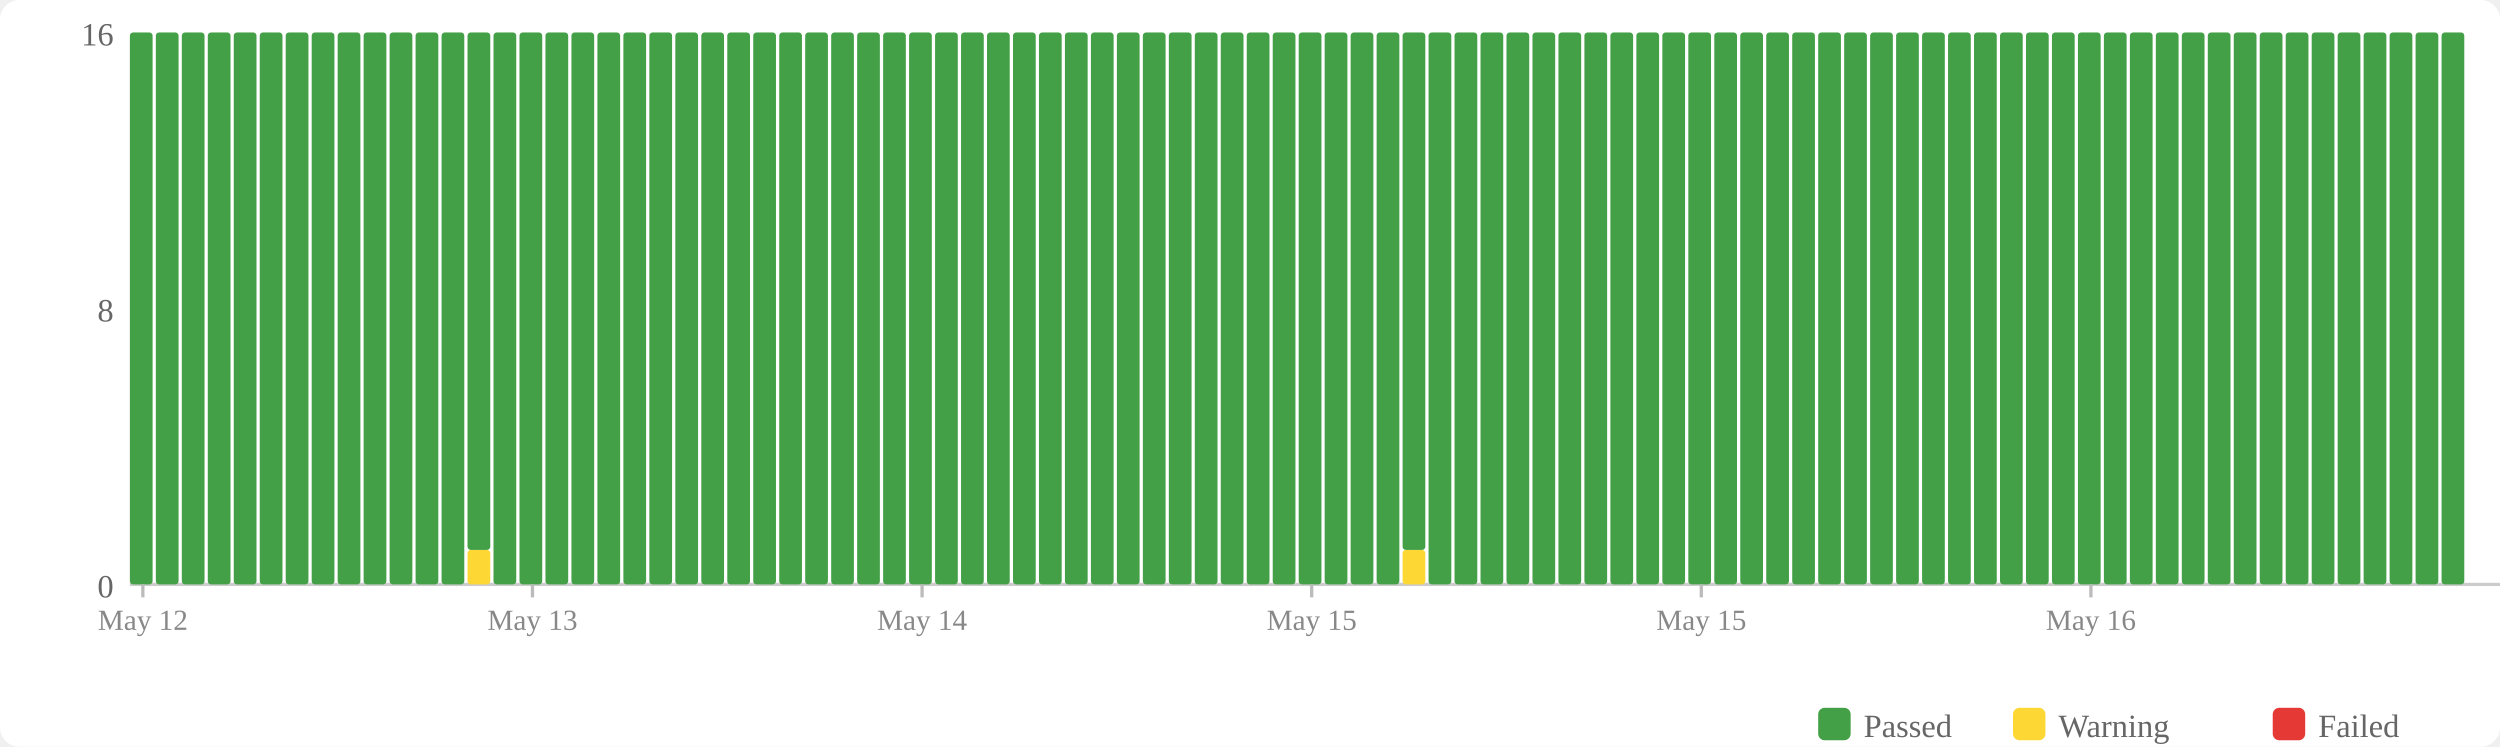
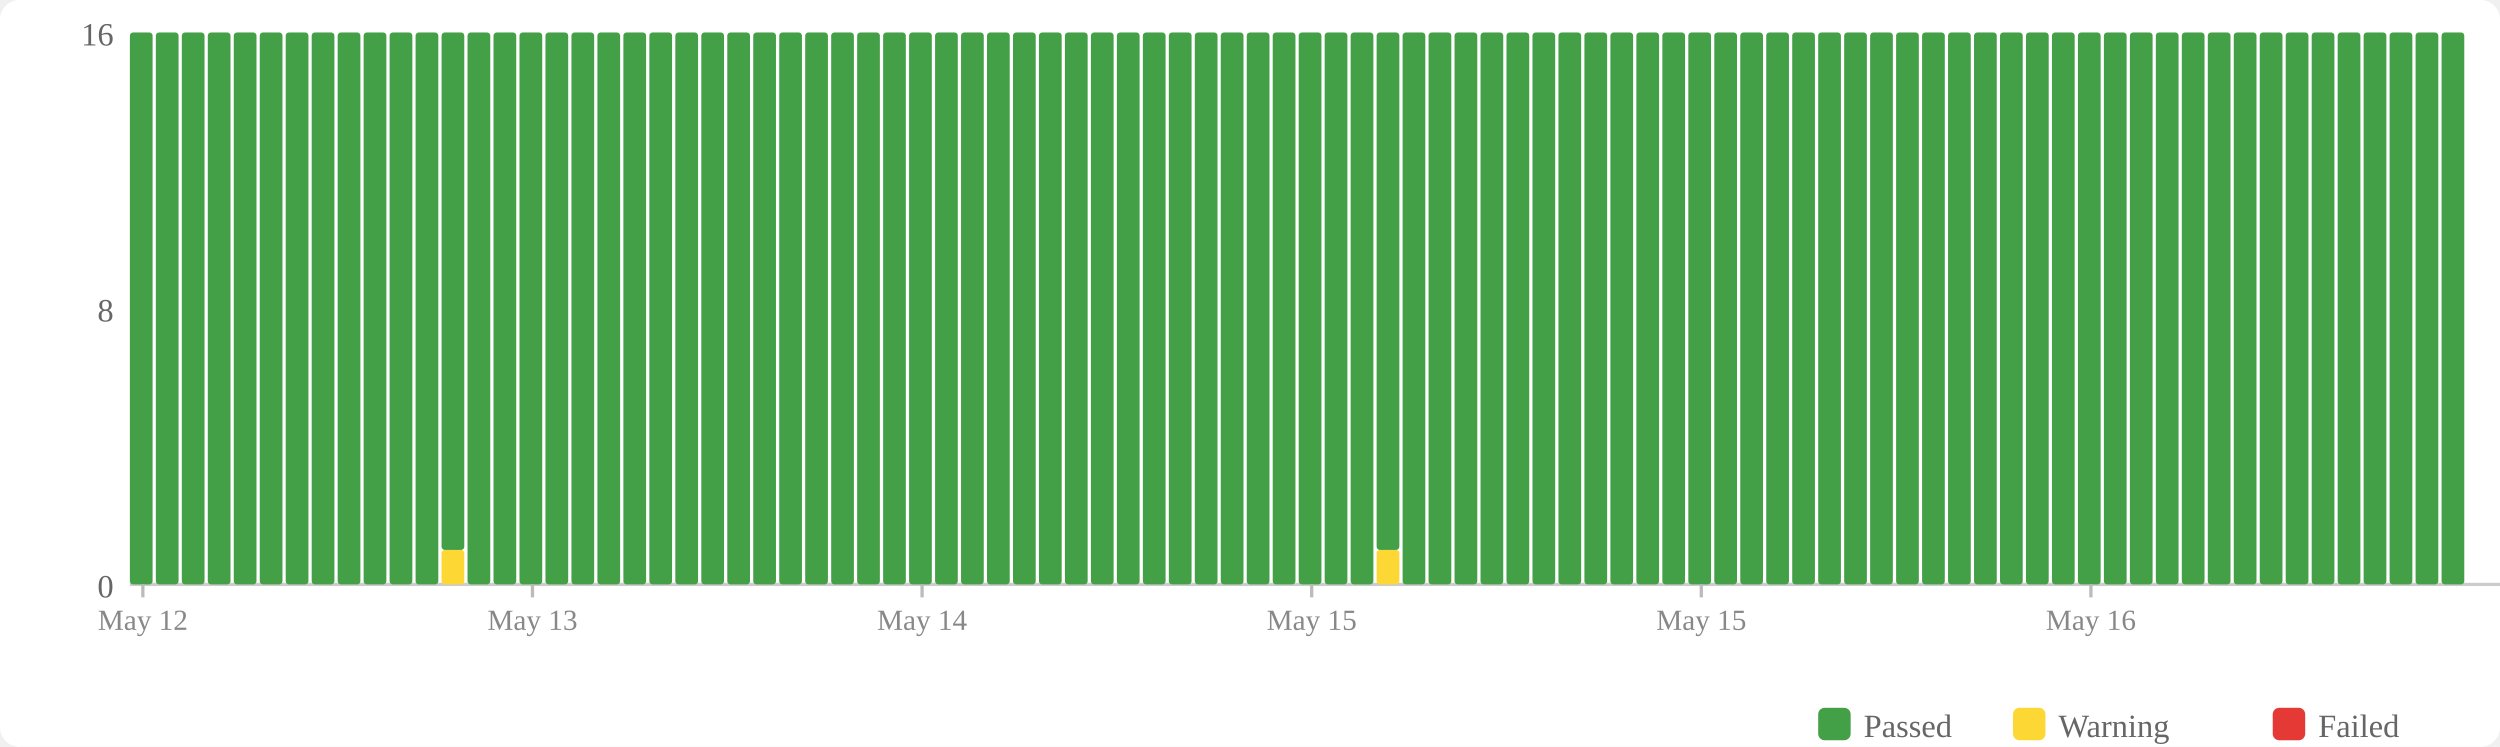
<svg xmlns="http://www.w3.org/2000/svg" width="770" height="230" viewBox="0 0 770 230">
  <rect width="770" height="230" fill="#fff" rx="6" />
  <rect x="560" y="218" width="10" height="10" fill="#43a047" rx="2" />
  <text x="574" y="227" font-size="10" fill="#666">Passed</text>
  <rect x="620" y="218" width="10" height="10" fill="#fdd835" rx="2" />
  <text x="634" y="227" font-size="10" fill="#666">Warning</text>
  <rect x="700" y="218" width="10" height="10" fill="#e53935" rx="2" />
  <text x="714" y="227" font-size="10" fill="#666">Failed</text>
  <text x="35" y="184" text-anchor="end" font-size="10" fill="#666">0</text>
  <text x="35" y="99" text-anchor="end" font-size="10" fill="#666">8</text>
  <text x="35" y="14" text-anchor="end" font-size="10" fill="#666">16</text>
  <line x1="40" y1="180" x2="770" y2="180" stroke="#ccc" stroke-width="1" />
  <rect x="40" y="10" width="7" height="170" fill="#43a047" rx="1" />
  <rect x="48" y="10" width="7" height="170" fill="#43a047" rx="1" />
  <rect x="56" y="10" width="7" height="170" fill="#43a047" rx="1" />
  <rect x="64" y="10" width="7" height="170" fill="#43a047" rx="1" />
  <rect x="72" y="10" width="7" height="170" fill="#43a047" rx="1" />
  <rect x="80" y="10" width="7" height="170" fill="#43a047" rx="1" />
  <rect x="88" y="10" width="7" height="170" fill="#43a047" rx="1" />
  <rect x="96" y="10" width="7" height="170" fill="#43a047" rx="1" />
  <rect x="104" y="10" width="7" height="170" fill="#43a047" rx="1" />
  <rect x="112" y="10" width="7" height="170" fill="#43a047" rx="1" />
  <rect x="120" y="10" width="7" height="170" fill="#43a047" rx="1" />
  <rect x="128" y="10" width="7" height="170" fill="#43a047" rx="1" />
-   <rect x="136" y="10" width="7" height="170" fill="#43a047" rx="1" />
-   <rect x="144" y="169.375" width="7" height="10.625" fill="#fdd835" rx="1" />
-   <rect x="144" y="10" width="7" height="159.375" fill="#43a047" rx="1" />
+   <rect x="136" y="169.375" width="7" height="10.625" fill="#fdd835" rx="1" />
+   <rect x="136" y="10" width="7" height="159.375" fill="#43a047" rx="1" />
+   <rect x="144" y="10" width="7" height="170" fill="#43a047" rx="1" />
  <rect x="152" y="10" width="7" height="170" fill="#43a047" rx="1" />
  <rect x="160" y="10" width="7" height="170" fill="#43a047" rx="1" />
  <rect x="168" y="10" width="7" height="170" fill="#43a047" rx="1" />
  <rect x="176" y="10" width="7" height="170" fill="#43a047" rx="1" />
  <rect x="184" y="10" width="7" height="170" fill="#43a047" rx="1" />
  <rect x="192" y="10" width="7" height="170" fill="#43a047" rx="1" />
  <rect x="200" y="10" width="7" height="170" fill="#43a047" rx="1" />
  <rect x="208" y="10" width="7" height="170" fill="#43a047" rx="1" />
  <rect x="216" y="10" width="7" height="170" fill="#43a047" rx="1" />
  <rect x="224" y="10" width="7" height="170" fill="#43a047" rx="1" />
  <rect x="232" y="10" width="7" height="170" fill="#43a047" rx="1" />
  <rect x="240" y="10" width="7" height="170" fill="#43a047" rx="1" />
  <rect x="248" y="10" width="7" height="170" fill="#43a047" rx="1" />
  <rect x="256" y="10" width="7" height="170" fill="#43a047" rx="1" />
  <rect x="264" y="10" width="7" height="170" fill="#43a047" rx="1" />
  <rect x="272" y="10" width="7" height="170" fill="#43a047" rx="1" />
  <rect x="280" y="10" width="7" height="170" fill="#43a047" rx="1" />
  <rect x="288" y="10" width="7" height="170" fill="#43a047" rx="1" />
  <rect x="296" y="10" width="7" height="170" fill="#43a047" rx="1" />
  <rect x="304" y="10" width="7" height="170" fill="#43a047" rx="1" />
  <rect x="312" y="10" width="7" height="170" fill="#43a047" rx="1" />
  <rect x="320" y="10" width="7" height="170" fill="#43a047" rx="1" />
  <rect x="328" y="10" width="7" height="170" fill="#43a047" rx="1" />
  <rect x="336" y="10" width="7" height="170" fill="#43a047" rx="1" />
  <rect x="344" y="10" width="7" height="170" fill="#43a047" rx="1" />
  <rect x="352" y="10" width="7" height="170" fill="#43a047" rx="1" />
  <rect x="360" y="10" width="7" height="170" fill="#43a047" rx="1" />
  <rect x="368" y="10" width="7" height="170" fill="#43a047" rx="1" />
  <rect x="376" y="10" width="7" height="170" fill="#43a047" rx="1" />
  <rect x="384" y="10" width="7" height="170" fill="#43a047" rx="1" />
  <rect x="392" y="10" width="7" height="170" fill="#43a047" rx="1" />
  <rect x="400" y="10" width="7" height="170" fill="#43a047" rx="1" />
  <rect x="408" y="10" width="7" height="170" fill="#43a047" rx="1" />
  <rect x="416" y="10" width="7" height="170" fill="#43a047" rx="1" />
-   <rect x="424" y="10" width="7" height="170" fill="#43a047" rx="1" />
-   <rect x="432" y="169.375" width="7" height="10.625" fill="#fdd835" rx="1" />
-   <rect x="432" y="10" width="7" height="159.375" fill="#43a047" rx="1" />
+   <rect x="424" y="169.375" width="7" height="10.625" fill="#fdd835" rx="1" />
+   <rect x="424" y="10" width="7" height="159.375" fill="#43a047" rx="1" />
+   <rect x="432" y="10" width="7" height="170" fill="#43a047" rx="1" />
  <rect x="440" y="10" width="7" height="170" fill="#43a047" rx="1" />
  <rect x="448" y="10" width="7" height="170" fill="#43a047" rx="1" />
  <rect x="456" y="10" width="7" height="170" fill="#43a047" rx="1" />
  <rect x="464" y="10" width="7" height="170" fill="#43a047" rx="1" />
  <rect x="472" y="10" width="7" height="170" fill="#43a047" rx="1" />
  <rect x="480" y="10" width="7" height="170" fill="#43a047" rx="1" />
  <rect x="488" y="10" width="7" height="170" fill="#43a047" rx="1" />
  <rect x="496" y="10" width="7" height="170" fill="#43a047" rx="1" />
  <rect x="504" y="10" width="7" height="170" fill="#43a047" rx="1" />
  <rect x="512" y="10" width="7" height="170" fill="#43a047" rx="1" />
  <rect x="520" y="10" width="7" height="170" fill="#43a047" rx="1" />
  <rect x="528" y="10" width="7" height="170" fill="#43a047" rx="1" />
  <rect x="536" y="10" width="7" height="170" fill="#43a047" rx="1" />
  <rect x="544" y="10" width="7" height="170" fill="#43a047" rx="1" />
  <rect x="552" y="10" width="7" height="170" fill="#43a047" rx="1" />
  <rect x="560" y="10" width="7" height="170" fill="#43a047" rx="1" />
  <rect x="568" y="10" width="7" height="170" fill="#43a047" rx="1" />
  <rect x="576" y="10" width="7" height="170" fill="#43a047" rx="1" />
  <rect x="584" y="10" width="7" height="170" fill="#43a047" rx="1" />
  <rect x="592" y="10" width="7" height="170" fill="#43a047" rx="1" />
  <rect x="600" y="10" width="7" height="170" fill="#43a047" rx="1" />
  <rect x="608" y="10" width="7" height="170" fill="#43a047" rx="1" />
  <rect x="616" y="10" width="7" height="170" fill="#43a047" rx="1" />
  <rect x="624" y="10" width="7" height="170" fill="#43a047" rx="1" />
  <rect x="632" y="10" width="7" height="170" fill="#43a047" rx="1" />
  <rect x="640" y="10" width="7" height="170" fill="#43a047" rx="1" />
  <rect x="648" y="10" width="7" height="170" fill="#43a047" rx="1" />
  <rect x="656" y="10" width="7" height="170" fill="#43a047" rx="1" />
  <rect x="664" y="10" width="7" height="170" fill="#43a047" rx="1" />
  <rect x="672" y="10" width="7" height="170" fill="#43a047" rx="1" />
  <rect x="680" y="10" width="7" height="170" fill="#43a047" rx="1" />
  <rect x="688" y="10" width="7" height="170" fill="#43a047" rx="1" />
  <rect x="696" y="10" width="7" height="170" fill="#43a047" rx="1" />
  <rect x="704" y="10" width="7" height="170" fill="#43a047" rx="1" />
  <rect x="712" y="10" width="7" height="170" fill="#43a047" rx="1" />
  <rect x="720" y="10" width="7" height="170" fill="#43a047" rx="1" />
  <rect x="728" y="10" width="7" height="170" fill="#43a047" rx="1" />
  <rect x="736" y="10" width="7" height="170" fill="#43a047" rx="1" />
  <rect x="744" y="10" width="7" height="170" fill="#43a047" rx="1" />
  <rect x="752" y="10" width="7" height="170" fill="#43a047" rx="1" />
  <line x1="44.0" y1="180" x2="44.0" y2="184" stroke="#bbb" stroke-width="1" />
  <text x="44.0" y="194" text-anchor="middle" font-size="9" fill="#888">May 12</text>
  <line x1="164.0" y1="180" x2="164.0" y2="184" stroke="#bbb" stroke-width="1" />
  <text x="164.0" y="194" text-anchor="middle" font-size="9" fill="#888">May 13</text>
  <line x1="284.0" y1="180" x2="284.0" y2="184" stroke="#bbb" stroke-width="1" />
  <text x="284.0" y="194" text-anchor="middle" font-size="9" fill="#888">May 14</text>
  <line x1="404.0" y1="180" x2="404.0" y2="184" stroke="#bbb" stroke-width="1" />
  <text x="404.0" y="194" text-anchor="middle" font-size="9" fill="#888">May 15</text>
  <line x1="524.0" y1="180" x2="524.0" y2="184" stroke="#bbb" stroke-width="1" />
  <text x="524.0" y="194" text-anchor="middle" font-size="9" fill="#888">May 15</text>
  <line x1="644.0" y1="180" x2="644.0" y2="184" stroke="#bbb" stroke-width="1" />
  <text x="644.0" y="194" text-anchor="middle" font-size="9" fill="#888">May 16</text>
</svg>
